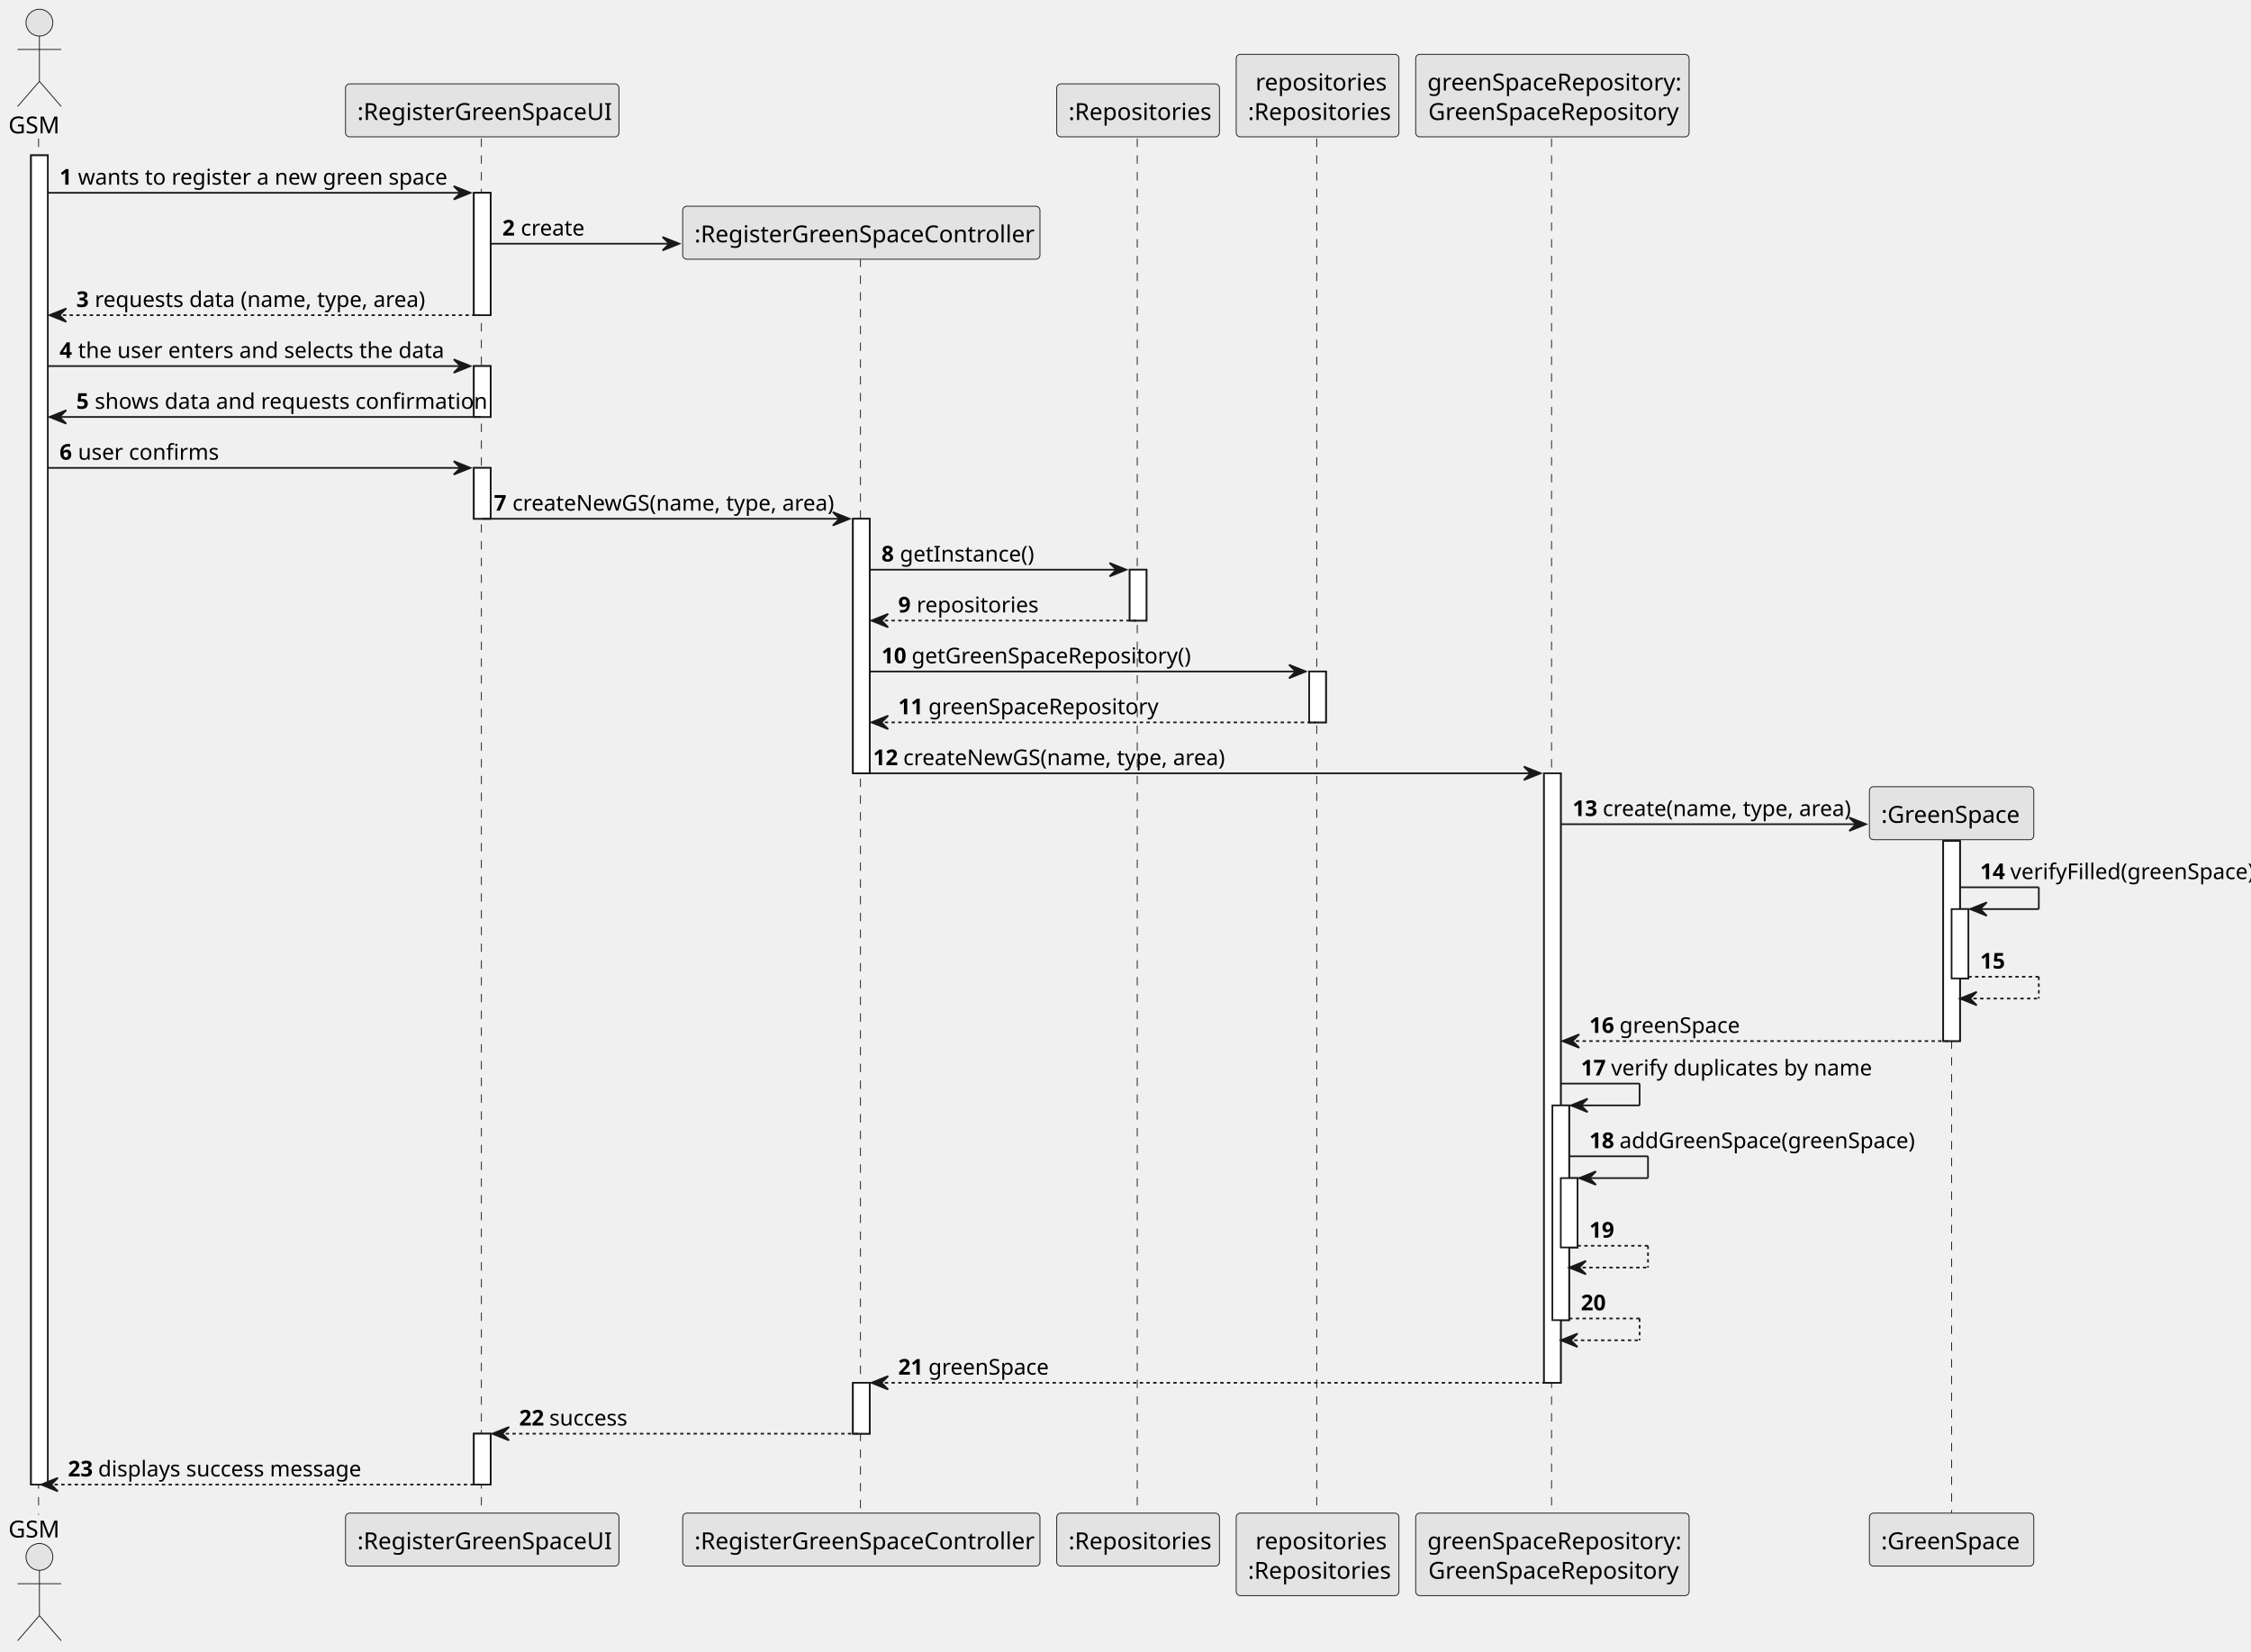
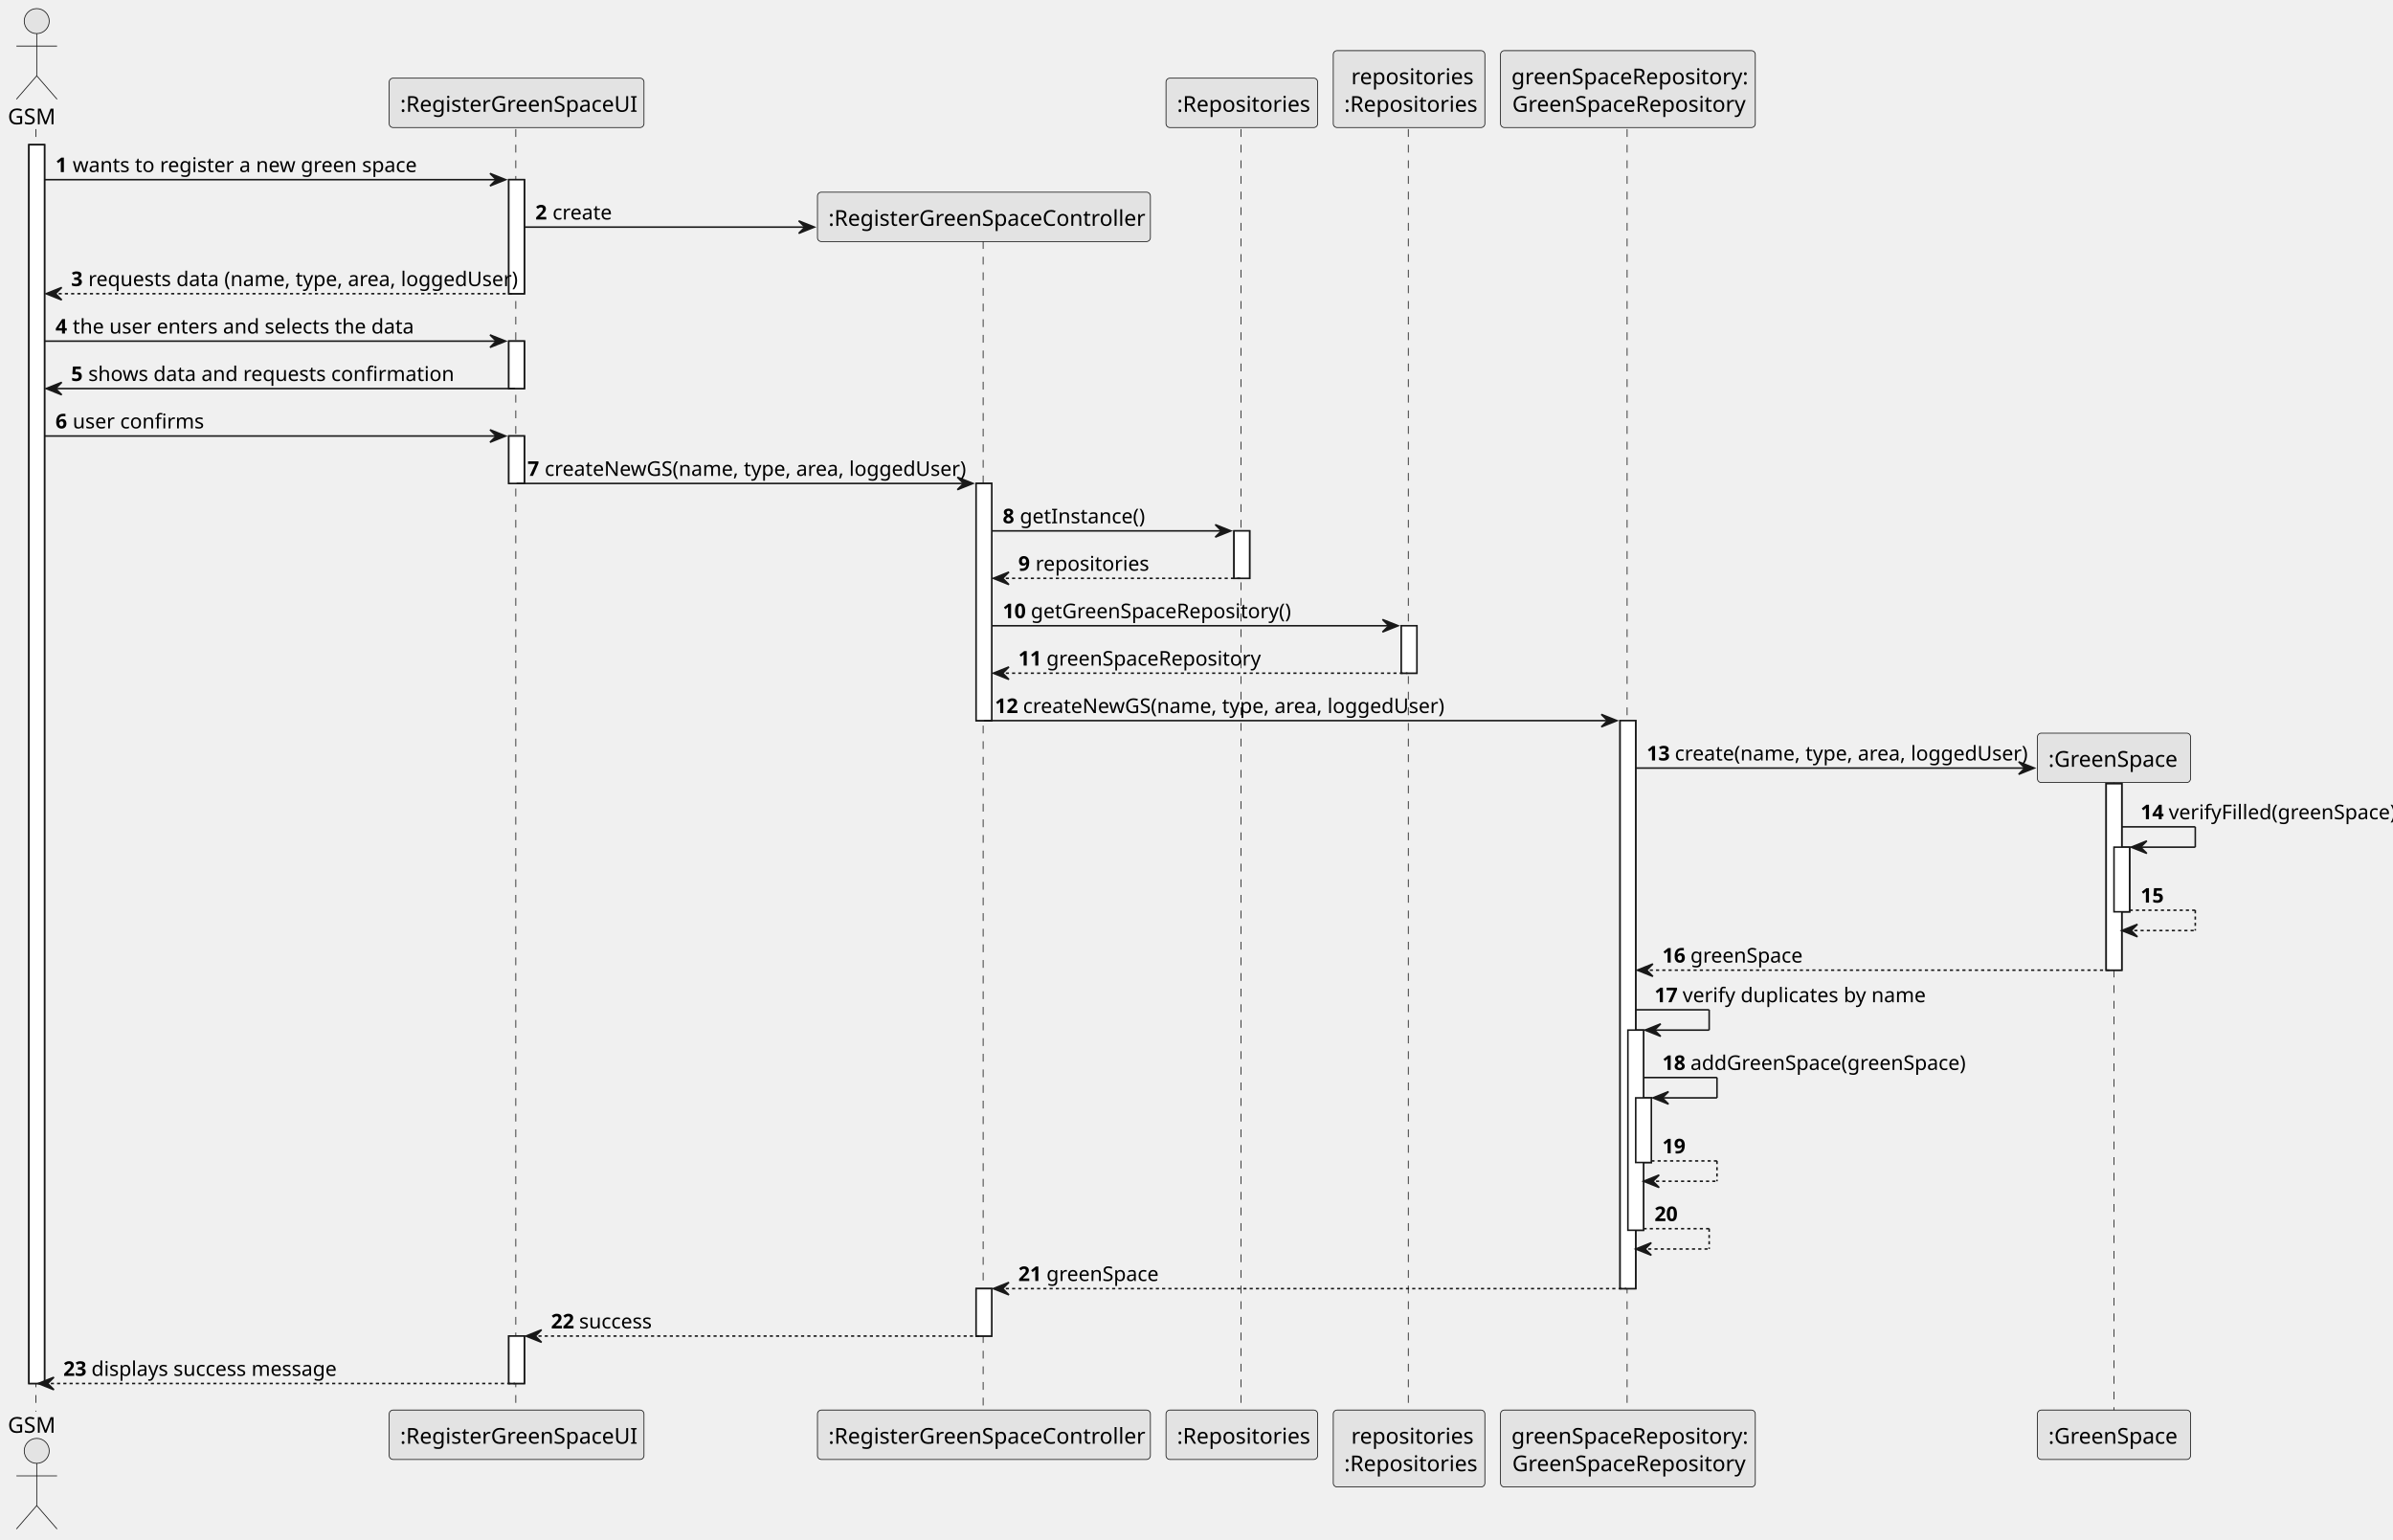
- <svg xmlns="http://www.w3.org/2000/svg" contentStyleType="text/css" height="985px" preserveAspectRatio="none" style="width:1342px;height:985px;background:#FFFFFF;" version="1.1" viewBox="0 0 1342 985" width="1342px" zoomAndPan="magnify">
+ <svg xmlns="http://www.w3.org/2000/svg" contentStyleType="text/css" height="985px" preserveAspectRatio="none" style="width:1531px;height:985px;background:#FFFFFF;" version="1.1" viewBox="0 0 1531 985" width="1531px" zoomAndPan="magnify">
  <defs />
  <g>
    <rect fill="#FFFFFF" height="792.602" style="stroke:#181818;stroke-width:1.0;" width="10" x="18.5" y="92.609" />
-     <rect fill="#FFFFFF" height="72.961" style="stroke:#181818;stroke-width:1.0;" width="10" x="282.5" y="114.961" />
-     <rect fill="#FFFFFF" height="30.352" style="stroke:#181818;stroke-width:1.0;" width="10" x="282.5" y="218.273" />
-     <rect fill="#FFFFFF" height="30.352" style="stroke:#181818;stroke-width:1.0;" width="10" x="282.5" y="278.977" />
-     <rect fill="#FFFFFF" height="30.352" style="stroke:#181818;stroke-width:1.0;" width="10" x="282.5" y="854.859" />
-     <rect fill="#FFFFFF" height="151.758" style="stroke:#181818;stroke-width:1.0;" width="10" x="508.5" y="309.328" />
-     <rect fill="#FFFFFF" height="30.352" style="stroke:#181818;stroke-width:1.0;" width="10" x="508.5" y="824.508" />
-     <rect fill="#FFFFFF" height="30.352" style="stroke:#181818;stroke-width:1.0;" width="10" x="673.5" y="339.68" />
-     <rect fill="#FFFFFF" height="30.352" style="stroke:#181818;stroke-width:1.0;" width="10" x="780.5" y="400.383" />
-     <rect fill="#FFFFFF" height="363.422" style="stroke:#181818;stroke-width:1.0;" width="10" x="920.5" y="461.086" />
-     <rect fill="#FFFFFF" height="128.055" style="stroke:#181818;stroke-width:1.0;" width="10" x="925.5" y="659.102" />
-     <rect fill="#FFFFFF" height="41.352" style="stroke:#181818;stroke-width:1.0;" width="10" x="930.5" y="702.453" />
-     <rect fill="#FFFFFF" height="119.312" style="stroke:#181818;stroke-width:1.0;" width="10" x="1158.5" y="501.438" />
-     <rect fill="#FFFFFF" height="41.352" style="stroke:#181818;stroke-width:1.0;" width="10" x="1163.5" y="542.047" />
+     <rect fill="#FFFFFF" height="72.961" style="stroke:#181818;stroke-width:1.0;" width="10" x="325.5" y="114.961" />
+     <rect fill="#FFFFFF" height="30.352" style="stroke:#181818;stroke-width:1.0;" width="10" x="325.5" y="218.273" />
+     <rect fill="#FFFFFF" height="30.352" style="stroke:#181818;stroke-width:1.0;" width="10" x="325.5" y="278.977" />
+     <rect fill="#FFFFFF" height="30.352" style="stroke:#181818;stroke-width:1.0;" width="10" x="325.5" y="854.859" />
+     <rect fill="#FFFFFF" height="151.758" style="stroke:#181818;stroke-width:1.0;" width="10" x="624.5" y="309.328" />
+     <rect fill="#FFFFFF" height="30.352" style="stroke:#181818;stroke-width:1.0;" width="10" x="624.5" y="824.508" />
+     <rect fill="#FFFFFF" height="30.352" style="stroke:#181818;stroke-width:1.0;" width="10" x="789.5" y="339.68" />
+     <rect fill="#FFFFFF" height="30.352" style="stroke:#181818;stroke-width:1.0;" width="10" x="896.5" y="400.383" />
+     <rect fill="#FFFFFF" height="363.422" style="stroke:#181818;stroke-width:1.0;" width="10" x="1036.5" y="461.086" />
+     <rect fill="#FFFFFF" height="128.055" style="stroke:#181818;stroke-width:1.0;" width="10" x="1041.5" y="659.102" />
+     <rect fill="#FFFFFF" height="41.352" style="stroke:#181818;stroke-width:1.0;" width="10" x="1046.5" y="702.453" />
+     <rect fill="#FFFFFF" height="119.312" style="stroke:#181818;stroke-width:1.0;" width="10" x="1347.5" y="501.438" />
+     <rect fill="#FFFFFF" height="41.352" style="stroke:#181818;stroke-width:1.0;" width="10" x="1352.5" y="542.047" />
    <line style="stroke:#181818;stroke-width:0.5;stroke-dasharray:5.0,5.0;" x1="23" x2="23" y1="82.609" y2="903.211" />
-     <line style="stroke:#181818;stroke-width:0.5;stroke-dasharray:5.0,5.0;" x1="287" x2="287" y1="82.609" y2="903.211" />
-     <line style="stroke:#181818;stroke-width:0.5;stroke-dasharray:5.0,5.0;" x1="513" x2="513" y1="154.266" y2="903.211" />
-     <line style="stroke:#181818;stroke-width:0.5;stroke-dasharray:5.0,5.0;" x1="678" x2="678" y1="82.609" y2="903.211" />
-     <line style="stroke:#181818;stroke-width:0.5;stroke-dasharray:5.0,5.0;" x1="785" x2="785" y1="82.609" y2="903.211" />
-     <line style="stroke:#181818;stroke-width:0.5;stroke-dasharray:5.0,5.0;" x1="925" x2="925" y1="82.609" y2="903.211" />
-     <line style="stroke:#181818;stroke-width:0.5;stroke-dasharray:5.0,5.0;" x1="1163.5" x2="1163.5" y1="500.391" y2="903.211" />
+     <line style="stroke:#181818;stroke-width:0.5;stroke-dasharray:5.0,5.0;" x1="330" x2="330" y1="82.609" y2="903.211" />
+     <line style="stroke:#181818;stroke-width:0.5;stroke-dasharray:5.0,5.0;" x1="629" x2="629" y1="154.266" y2="903.211" />
+     <line style="stroke:#181818;stroke-width:0.5;stroke-dasharray:5.0,5.0;" x1="794" x2="794" y1="82.609" y2="903.211" />
+     <line style="stroke:#181818;stroke-width:0.5;stroke-dasharray:5.0,5.0;" x1="901" x2="901" y1="82.609" y2="903.211" />
+     <line style="stroke:#181818;stroke-width:0.5;stroke-dasharray:5.0,5.0;" x1="1041" x2="1041" y1="82.609" y2="903.211" />
+     <line style="stroke:#181818;stroke-width:0.5;stroke-dasharray:5.0,5.0;" x1="1352.5" x2="1352.5" y1="500.391" y2="903.211" />
    <text fill="#000000" font-family="sans-serif" font-size="14" lengthAdjust="spacing" textLength="31" x="5" y="79.533">GSM</text>
    <ellipse cx="23.5" cy="13.5" fill="#E3E3E3" rx="8" ry="8" style="stroke:#181818;stroke-width:0.5;" />
    <path d="M23.5,21.5 L23.5,48.5 M10.5,29.5 L36.5,29.5 M23.5,48.5 L10.5,63.5 M23.5,48.5 L36.5,63.5 " fill="none" style="stroke:#181818;stroke-width:0.5;" />
    <text fill="#000000" font-family="sans-serif" font-size="14" lengthAdjust="spacing" textLength="31" x="5" y="916.744">GSM</text>
    <ellipse cx="23.5" cy="928.32" fill="#E3E3E3" rx="8" ry="8" style="stroke:#181818;stroke-width:0.5;" />
    <path d="M23.5,936.32 L23.5,963.32 M10.5,944.32 L36.5,944.32 M23.5,963.32 L10.5,978.32 M23.5,963.32 L36.5,978.32 " fill="none" style="stroke:#181818;stroke-width:0.5;" />
-     <rect fill="#E3E3E3" height="31.609" rx="2.5" ry="2.5" style="stroke:#181818;stroke-width:0.5;" width="163" x="206" y="50" />
-     <text fill="#000000" font-family="sans-serif" font-size="14" lengthAdjust="spacing" textLength="149" x="213" y="71.533">:RegisterGreenSpaceUI</text>
-     <rect fill="#E3E3E3" height="31.609" rx="2.5" ry="2.5" style="stroke:#181818;stroke-width:0.5;" width="163" x="206" y="902.211" />
-     <text fill="#000000" font-family="sans-serif" font-size="14" lengthAdjust="spacing" textLength="149" x="213" y="923.744">:RegisterGreenSpaceUI</text>
-     <rect fill="#E3E3E3" height="31.609" rx="2.5" ry="2.5" style="stroke:#181818;stroke-width:0.5;" width="213" x="407" y="902.211" />
-     <text fill="#000000" font-family="sans-serif" font-size="14" lengthAdjust="spacing" textLength="199" x="414" y="923.744">:RegisterGreenSpaceController</text>
-     <rect fill="#E3E3E3" height="31.609" rx="2.5" ry="2.5" style="stroke:#181818;stroke-width:0.5;" width="97" x="630" y="50" />
-     <text fill="#000000" font-family="sans-serif" font-size="14" lengthAdjust="spacing" textLength="83" x="637" y="71.533">:Repositories</text>
-     <rect fill="#E3E3E3" height="31.609" rx="2.5" ry="2.5" style="stroke:#181818;stroke-width:0.5;" width="97" x="630" y="902.211" />
-     <text fill="#000000" font-family="sans-serif" font-size="14" lengthAdjust="spacing" textLength="83" x="637" y="923.744">:Repositories</text>
-     <rect fill="#E3E3E3" height="49.219" rx="2.5" ry="2.5" style="stroke:#181818;stroke-width:0.5;" width="97" x="737" y="32.391" />
-     <text fill="#000000" font-family="sans-serif" font-size="14" lengthAdjust="spacing" textLength="74" x="748.5" y="53.924">repositories</text>
-     <text fill="#000000" font-family="sans-serif" font-size="14" lengthAdjust="spacing" textLength="83" x="744" y="71.533">:Repositories</text>
-     <rect fill="#E3E3E3" height="49.219" rx="2.5" ry="2.5" style="stroke:#181818;stroke-width:0.5;" width="97" x="737" y="902.211" />
-     <text fill="#000000" font-family="sans-serif" font-size="14" lengthAdjust="spacing" textLength="74" x="748.5" y="923.744">repositories</text>
-     <text fill="#000000" font-family="sans-serif" font-size="14" lengthAdjust="spacing" textLength="83" x="744" y="941.354">:Repositories</text>
-     <rect fill="#E3E3E3" height="49.219" rx="2.5" ry="2.5" style="stroke:#181818;stroke-width:0.5;" width="163" x="844" y="32.391" />
-     <text fill="#000000" font-family="sans-serif" font-size="14" lengthAdjust="spacing" textLength="149" x="851" y="53.924">greenSpaceRepository:</text>
-     <text fill="#000000" font-family="sans-serif" font-size="14" lengthAdjust="spacing" textLength="148" x="851.5" y="71.533">GreenSpaceRepository</text>
-     <rect fill="#E3E3E3" height="49.219" rx="2.5" ry="2.5" style="stroke:#181818;stroke-width:0.5;" width="163" x="844" y="902.211" />
-     <text fill="#000000" font-family="sans-serif" font-size="14" lengthAdjust="spacing" textLength="149" x="851" y="923.744">greenSpaceRepository:</text>
-     <text fill="#000000" font-family="sans-serif" font-size="14" lengthAdjust="spacing" textLength="148" x="851.5" y="941.354">GreenSpaceRepository</text>
-     <rect fill="#E3E3E3" height="31.609" rx="2.5" ry="2.5" style="stroke:#181818;stroke-width:0.5;" width="98" x="1114.5" y="902.211" />
-     <text fill="#000000" font-family="sans-serif" font-size="14" lengthAdjust="spacing" textLength="84" x="1121.5" y="923.744">:GreenSpace</text>
+     <rect fill="#E3E3E3" height="31.609" rx="2.5" ry="2.5" style="stroke:#181818;stroke-width:0.5;" width="163" x="249" y="50" />
+     <text fill="#000000" font-family="sans-serif" font-size="14" lengthAdjust="spacing" textLength="149" x="256" y="71.533">:RegisterGreenSpaceUI</text>
+     <rect fill="#E3E3E3" height="31.609" rx="2.5" ry="2.5" style="stroke:#181818;stroke-width:0.5;" width="163" x="249" y="902.211" />
+     <text fill="#000000" font-family="sans-serif" font-size="14" lengthAdjust="spacing" textLength="149" x="256" y="923.744">:RegisterGreenSpaceUI</text>
+     <rect fill="#E3E3E3" height="31.609" rx="2.5" ry="2.5" style="stroke:#181818;stroke-width:0.5;" width="213" x="523" y="902.211" />
+     <text fill="#000000" font-family="sans-serif" font-size="14" lengthAdjust="spacing" textLength="199" x="530" y="923.744">:RegisterGreenSpaceController</text>
+     <rect fill="#E3E3E3" height="31.609" rx="2.5" ry="2.5" style="stroke:#181818;stroke-width:0.5;" width="97" x="746" y="50" />
+     <text fill="#000000" font-family="sans-serif" font-size="14" lengthAdjust="spacing" textLength="83" x="753" y="71.533">:Repositories</text>
+     <rect fill="#E3E3E3" height="31.609" rx="2.5" ry="2.5" style="stroke:#181818;stroke-width:0.5;" width="97" x="746" y="902.211" />
+     <text fill="#000000" font-family="sans-serif" font-size="14" lengthAdjust="spacing" textLength="83" x="753" y="923.744">:Repositories</text>
+     <rect fill="#E3E3E3" height="49.219" rx="2.5" ry="2.5" style="stroke:#181818;stroke-width:0.5;" width="97" x="853" y="32.391" />
+     <text fill="#000000" font-family="sans-serif" font-size="14" lengthAdjust="spacing" textLength="74" x="864.5" y="53.924">repositories</text>
+     <text fill="#000000" font-family="sans-serif" font-size="14" lengthAdjust="spacing" textLength="83" x="860" y="71.533">:Repositories</text>
+     <rect fill="#E3E3E3" height="49.219" rx="2.5" ry="2.5" style="stroke:#181818;stroke-width:0.5;" width="97" x="853" y="902.211" />
+     <text fill="#000000" font-family="sans-serif" font-size="14" lengthAdjust="spacing" textLength="74" x="864.5" y="923.744">repositories</text>
+     <text fill="#000000" font-family="sans-serif" font-size="14" lengthAdjust="spacing" textLength="83" x="860" y="941.354">:Repositories</text>
+     <rect fill="#E3E3E3" height="49.219" rx="2.5" ry="2.5" style="stroke:#181818;stroke-width:0.5;" width="163" x="960" y="32.391" />
+     <text fill="#000000" font-family="sans-serif" font-size="14" lengthAdjust="spacing" textLength="149" x="967" y="53.924">greenSpaceRepository:</text>
+     <text fill="#000000" font-family="sans-serif" font-size="14" lengthAdjust="spacing" textLength="148" x="967.5" y="71.533">GreenSpaceRepository</text>
+     <rect fill="#E3E3E3" height="49.219" rx="2.5" ry="2.5" style="stroke:#181818;stroke-width:0.5;" width="163" x="960" y="902.211" />
+     <text fill="#000000" font-family="sans-serif" font-size="14" lengthAdjust="spacing" textLength="149" x="967" y="923.744">greenSpaceRepository:</text>
+     <text fill="#000000" font-family="sans-serif" font-size="14" lengthAdjust="spacing" textLength="148" x="967.5" y="941.354">GreenSpaceRepository</text>
+     <rect fill="#E3E3E3" height="31.609" rx="2.5" ry="2.5" style="stroke:#181818;stroke-width:0.5;" width="98" x="1303.5" y="902.211" />
+     <text fill="#000000" font-family="sans-serif" font-size="14" lengthAdjust="spacing" textLength="84" x="1310.5" y="923.744">:GreenSpace</text>
    <rect fill="#FFFFFF" height="792.602" style="stroke:#181818;stroke-width:1.0;" width="10" x="18.5" y="92.609" />
-     <rect fill="#FFFFFF" height="72.961" style="stroke:#181818;stroke-width:1.0;" width="10" x="282.5" y="114.961" />
-     <rect fill="#FFFFFF" height="30.352" style="stroke:#181818;stroke-width:1.0;" width="10" x="282.5" y="218.273" />
-     <rect fill="#FFFFFF" height="30.352" style="stroke:#181818;stroke-width:1.0;" width="10" x="282.5" y="278.977" />
-     <rect fill="#FFFFFF" height="30.352" style="stroke:#181818;stroke-width:1.0;" width="10" x="282.5" y="854.859" />
-     <rect fill="#FFFFFF" height="151.758" style="stroke:#181818;stroke-width:1.0;" width="10" x="508.5" y="309.328" />
-     <rect fill="#FFFFFF" height="30.352" style="stroke:#181818;stroke-width:1.0;" width="10" x="508.5" y="824.508" />
-     <rect fill="#FFFFFF" height="30.352" style="stroke:#181818;stroke-width:1.0;" width="10" x="673.5" y="339.68" />
-     <rect fill="#FFFFFF" height="30.352" style="stroke:#181818;stroke-width:1.0;" width="10" x="780.5" y="400.383" />
-     <rect fill="#FFFFFF" height="363.422" style="stroke:#181818;stroke-width:1.0;" width="10" x="920.5" y="461.086" />
-     <rect fill="#FFFFFF" height="128.055" style="stroke:#181818;stroke-width:1.0;" width="10" x="925.5" y="659.102" />
-     <rect fill="#FFFFFF" height="41.352" style="stroke:#181818;stroke-width:1.0;" width="10" x="930.5" y="702.453" />
-     <rect fill="#FFFFFF" height="119.312" style="stroke:#181818;stroke-width:1.0;" width="10" x="1158.5" y="501.438" />
-     <rect fill="#FFFFFF" height="41.352" style="stroke:#181818;stroke-width:1.0;" width="10" x="1163.5" y="542.047" />
-     <polygon fill="#181818" points="270.5,110.961,280.5,114.961,270.5,118.961,274.5,114.961" style="stroke:#181818;stroke-width:1.0;" />
-     <line style="stroke:#181818;stroke-width:1.0;" x1="28.5" x2="276.5" y1="114.961" y2="114.961" />
+     <rect fill="#FFFFFF" height="72.961" style="stroke:#181818;stroke-width:1.0;" width="10" x="325.5" y="114.961" />
+     <rect fill="#FFFFFF" height="30.352" style="stroke:#181818;stroke-width:1.0;" width="10" x="325.5" y="218.273" />
+     <rect fill="#FFFFFF" height="30.352" style="stroke:#181818;stroke-width:1.0;" width="10" x="325.5" y="278.977" />
+     <rect fill="#FFFFFF" height="30.352" style="stroke:#181818;stroke-width:1.0;" width="10" x="325.5" y="854.859" />
+     <rect fill="#FFFFFF" height="151.758" style="stroke:#181818;stroke-width:1.0;" width="10" x="624.5" y="309.328" />
+     <rect fill="#FFFFFF" height="30.352" style="stroke:#181818;stroke-width:1.0;" width="10" x="624.5" y="824.508" />
+     <rect fill="#FFFFFF" height="30.352" style="stroke:#181818;stroke-width:1.0;" width="10" x="789.5" y="339.68" />
+     <rect fill="#FFFFFF" height="30.352" style="stroke:#181818;stroke-width:1.0;" width="10" x="896.5" y="400.383" />
+     <rect fill="#FFFFFF" height="363.422" style="stroke:#181818;stroke-width:1.0;" width="10" x="1036.5" y="461.086" />
+     <rect fill="#FFFFFF" height="128.055" style="stroke:#181818;stroke-width:1.0;" width="10" x="1041.5" y="659.102" />
+     <rect fill="#FFFFFF" height="41.352" style="stroke:#181818;stroke-width:1.0;" width="10" x="1046.5" y="702.453" />
+     <rect fill="#FFFFFF" height="119.312" style="stroke:#181818;stroke-width:1.0;" width="10" x="1347.5" y="501.438" />
+     <rect fill="#FFFFFF" height="41.352" style="stroke:#181818;stroke-width:1.0;" width="10" x="1352.5" y="542.047" />
+     <polygon fill="#181818" points="313.5,110.961,323.5,114.961,313.5,118.961,317.5,114.961" style="stroke:#181818;stroke-width:1.0;" />
+     <line style="stroke:#181818;stroke-width:1.0;" x1="28.5" x2="319.5" y1="114.961" y2="114.961" />
    <text fill="#000000" font-family="sans-serif" font-size="13" font-weight="bold" lengthAdjust="spacing" textLength="7" x="35.5" y="110.105">1</text>
    <text fill="#000000" font-family="sans-serif" font-size="13" lengthAdjust="spacing" textLength="209" x="46.5" y="110.105">wants to register a new green space</text>
-     <polygon fill="#181818" points="395,141.312,405,145.312,395,149.312,399,145.312" style="stroke:#181818;stroke-width:1.0;" />
-     <line style="stroke:#181818;stroke-width:1.0;" x1="292.5" x2="401" y1="145.312" y2="145.312" />
-     <text fill="#000000" font-family="sans-serif" font-size="13" font-weight="bold" lengthAdjust="spacing" textLength="7" x="299.5" y="140.456">2</text>
-     <text fill="#000000" font-family="sans-serif" font-size="13" lengthAdjust="spacing" textLength="36" x="310.5" y="140.456">create</text>
-     <rect fill="#E3E3E3" height="31.609" rx="2.5" ry="2.5" style="stroke:#181818;stroke-width:0.5;" width="213" x="407" y="122.961" />
-     <text fill="#000000" font-family="sans-serif" font-size="14" lengthAdjust="spacing" textLength="199" x="414" y="144.494">:RegisterGreenSpaceController</text>
+     <polygon fill="#181818" points="511,141.312,521,145.312,511,149.312,515,145.312" style="stroke:#181818;stroke-width:1.0;" />
+     <line style="stroke:#181818;stroke-width:1.0;" x1="335.5" x2="517" y1="145.312" y2="145.312" />
+     <text fill="#000000" font-family="sans-serif" font-size="13" font-weight="bold" lengthAdjust="spacing" textLength="7" x="342.5" y="140.456">2</text>
+     <text fill="#000000" font-family="sans-serif" font-size="13" lengthAdjust="spacing" textLength="36" x="353.5" y="140.456">create</text>
+     <rect fill="#E3E3E3" height="31.609" rx="2.5" ry="2.5" style="stroke:#181818;stroke-width:0.5;" width="213" x="523" y="122.961" />
+     <text fill="#000000" font-family="sans-serif" font-size="14" lengthAdjust="spacing" textLength="199" x="530" y="144.494">:RegisterGreenSpaceController</text>
    <polygon fill="#181818" points="39.5,183.922,29.5,187.922,39.5,191.922,35.5,187.922" style="stroke:#181818;stroke-width:1.0;" />
-     <line style="stroke:#181818;stroke-width:1.0;stroke-dasharray:2.0,2.0;" x1="33.5" x2="286.5" y1="187.922" y2="187.922" />
+     <line style="stroke:#181818;stroke-width:1.0;stroke-dasharray:2.0,2.0;" x1="33.5" x2="329.5" y1="187.922" y2="187.922" />
    <text fill="#000000" font-family="sans-serif" font-size="13" font-weight="bold" lengthAdjust="spacing" textLength="7" x="45.5" y="183.065">3</text>
-     <text fill="#000000" font-family="sans-serif" font-size="13" lengthAdjust="spacing" textLength="189" x="56.5" y="183.065">requests data (name, type, area)</text>
-     <polygon fill="#181818" points="270.5,214.273,280.5,218.273,270.5,222.273,274.5,218.273" style="stroke:#181818;stroke-width:1.0;" />
-     <line style="stroke:#181818;stroke-width:1.0;" x1="28.5" x2="276.5" y1="218.273" y2="218.273" />
+     <text fill="#000000" font-family="sans-serif" font-size="13" lengthAdjust="spacing" textLength="262" x="56.5" y="183.065">requests data (name, type, area, loggedUser)</text>
+     <polygon fill="#181818" points="313.5,214.273,323.5,218.273,313.5,222.273,317.5,218.273" style="stroke:#181818;stroke-width:1.0;" />
+     <line style="stroke:#181818;stroke-width:1.0;" x1="28.5" x2="319.5" y1="218.273" y2="218.273" />
    <text fill="#000000" font-family="sans-serif" font-size="13" font-weight="bold" lengthAdjust="spacing" textLength="7" x="35.5" y="213.417">4</text>
    <text fill="#000000" font-family="sans-serif" font-size="13" lengthAdjust="spacing" textLength="209" x="46.5" y="213.417">the user enters and selects the data</text>
    <polygon fill="#181818" points="39.5,244.625,29.5,248.625,39.5,252.625,35.5,248.625" style="stroke:#181818;stroke-width:1.0;" />
-     <line style="stroke:#181818;stroke-width:1.0;" x1="33.5" x2="286.5" y1="248.625" y2="248.625" />
+     <line style="stroke:#181818;stroke-width:1.0;" x1="33.5" x2="329.5" y1="248.625" y2="248.625" />
    <text fill="#000000" font-family="sans-serif" font-size="13" font-weight="bold" lengthAdjust="spacing" textLength="7" x="45.5" y="243.769">5</text>
    <text fill="#000000" font-family="sans-serif" font-size="13" lengthAdjust="spacing" textLength="219" x="56.5" y="243.769">shows data and requests confirmation</text>
-     <polygon fill="#181818" points="270.5,274.977,280.5,278.977,270.5,282.977,274.5,278.977" style="stroke:#181818;stroke-width:1.0;" />
-     <line style="stroke:#181818;stroke-width:1.0;" x1="28.5" x2="276.5" y1="278.977" y2="278.977" />
+     <polygon fill="#181818" points="313.5,274.977,323.5,278.977,313.5,282.977,317.5,278.977" style="stroke:#181818;stroke-width:1.0;" />
+     <line style="stroke:#181818;stroke-width:1.0;" x1="28.5" x2="319.5" y1="278.977" y2="278.977" />
    <text fill="#000000" font-family="sans-serif" font-size="13" font-weight="bold" lengthAdjust="spacing" textLength="7" x="35.5" y="274.12">6</text>
    <text fill="#000000" font-family="sans-serif" font-size="13" lengthAdjust="spacing" textLength="78" x="46.5" y="274.12">user confirms</text>
-     <polygon fill="#181818" points="496.5,305.328,506.5,309.328,496.5,313.328,500.5,309.328" style="stroke:#181818;stroke-width:1.0;" />
-     <line style="stroke:#181818;stroke-width:1.0;" x1="287.5" x2="502.5" y1="309.328" y2="309.328" />
-     <text fill="#000000" font-family="sans-serif" font-size="13" font-weight="bold" lengthAdjust="spacing" textLength="7" x="294.5" y="304.472">7</text>
-     <text fill="#000000" font-family="sans-serif" font-size="13" lengthAdjust="spacing" textLength="186" x="305.5" y="304.472">createNewGS(name, type, area)</text>
-     <polygon fill="#181818" points="661.5,335.68,671.5,339.68,661.5,343.68,665.5,339.68" style="stroke:#181818;stroke-width:1.0;" />
-     <line style="stroke:#181818;stroke-width:1.0;" x1="518.5" x2="667.5" y1="339.68" y2="339.68" />
-     <text fill="#000000" font-family="sans-serif" font-size="13" font-weight="bold" lengthAdjust="spacing" textLength="7" x="525.5" y="334.823">8</text>
-     <text fill="#000000" font-family="sans-serif" font-size="13" lengthAdjust="spacing" textLength="75" x="536.5" y="334.823">getInstance()</text>
-     <polygon fill="#181818" points="529.5,366.031,519.5,370.031,529.5,374.031,525.5,370.031" style="stroke:#181818;stroke-width:1.0;" />
-     <line style="stroke:#181818;stroke-width:1.0;stroke-dasharray:2.0,2.0;" x1="523.5" x2="677.5" y1="370.031" y2="370.031" />
-     <text fill="#000000" font-family="sans-serif" font-size="13" font-weight="bold" lengthAdjust="spacing" textLength="7" x="535.5" y="365.175">9</text>
-     <text fill="#000000" font-family="sans-serif" font-size="13" lengthAdjust="spacing" textLength="67" x="546.5" y="365.175">repositories</text>
-     <polygon fill="#181818" points="768.5,396.383,778.5,400.383,768.5,404.383,772.5,400.383" style="stroke:#181818;stroke-width:1.0;" />
-     <line style="stroke:#181818;stroke-width:1.0;" x1="518.5" x2="774.5" y1="400.383" y2="400.383" />
-     <text fill="#000000" font-family="sans-serif" font-size="13" font-weight="bold" lengthAdjust="spacing" textLength="14" x="525.5" y="395.526">10</text>
-     <text fill="#000000" font-family="sans-serif" font-size="13" lengthAdjust="spacing" textLength="160" x="543.5" y="395.526">getGreenSpaceRepository()</text>
-     <polygon fill="#181818" points="529.5,426.734,519.5,430.734,529.5,434.734,525.5,430.734" style="stroke:#181818;stroke-width:1.0;" />
-     <line style="stroke:#181818;stroke-width:1.0;stroke-dasharray:2.0,2.0;" x1="523.5" x2="784.5" y1="430.734" y2="430.734" />
-     <text fill="#000000" font-family="sans-serif" font-size="13" font-weight="bold" lengthAdjust="spacing" textLength="14" x="535.5" y="425.878">11</text>
-     <text fill="#000000" font-family="sans-serif" font-size="13" lengthAdjust="spacing" textLength="131" x="553.5" y="425.878">greenSpaceRepository</text>
-     <polygon fill="#181818" points="908.5,457.086,918.5,461.086,908.5,465.086,912.5,461.086" style="stroke:#181818;stroke-width:1.0;" />
-     <line style="stroke:#181818;stroke-width:1.0;" x1="513.5" x2="914.5" y1="461.086" y2="461.086" />
-     <text fill="#000000" font-family="sans-serif" font-size="13" font-weight="bold" lengthAdjust="spacing" textLength="14" x="520.5" y="456.229">12</text>
-     <text fill="#000000" font-family="sans-serif" font-size="13" lengthAdjust="spacing" textLength="186" x="538.5" y="456.229">createNewGS(name, type, area)</text>
-     <polygon fill="#181818" points="1102.5,487.438,1112.5,491.438,1102.5,495.438,1106.5,491.438" style="stroke:#181818;stroke-width:1.0;" />
-     <line style="stroke:#181818;stroke-width:1.0;" x1="930.5" x2="1108.5" y1="491.438" y2="491.438" />
-     <text fill="#000000" font-family="sans-serif" font-size="13" font-weight="bold" lengthAdjust="spacing" textLength="14" x="937.5" y="486.581">13</text>
-     <text fill="#000000" font-family="sans-serif" font-size="13" lengthAdjust="spacing" textLength="142" x="955.5" y="486.581">create(name, type, area)</text>
-     <rect fill="#E3E3E3" height="31.609" rx="2.5" ry="2.5" style="stroke:#181818;stroke-width:0.5;" width="98" x="1114.5" y="469.086" />
-     <text fill="#000000" font-family="sans-serif" font-size="14" lengthAdjust="spacing" textLength="84" x="1121.5" y="490.619">:GreenSpace</text>
-     <line style="stroke:#181818;stroke-width:1.0;" x1="1168.5" x2="1215.5" y1="529.047" y2="529.047" />
-     <line style="stroke:#181818;stroke-width:1.0;" x1="1215.5" x2="1215.5" y1="529.047" y2="542.047" />
-     <line style="stroke:#181818;stroke-width:1.0;" x1="1174.5" x2="1215.5" y1="542.047" y2="542.047" />
-     <polygon fill="#181818" points="1184.5,538.047,1174.5,542.047,1184.5,546.047,1180.5,542.047" style="stroke:#181818;stroke-width:1.0;" />
-     <text fill="#000000" font-family="sans-serif" font-size="13" font-weight="bold" lengthAdjust="spacing" textLength="14" x="1180.5" y="524.19">14</text>
-     <text fill="#000000" font-family="sans-serif" font-size="13" lengthAdjust="spacing" textLength="137" x="1198.5" y="524.19">verifyFilled(greenSpace)</text>
-     <line style="stroke:#181818;stroke-width:1.0;stroke-dasharray:2.0,2.0;" x1="1173.5" x2="1215.5" y1="582.398" y2="582.398" />
-     <line style="stroke:#181818;stroke-width:1.0;stroke-dasharray:2.0,2.0;" x1="1215.5" x2="1215.5" y1="582.398" y2="595.398" />
-     <line style="stroke:#181818;stroke-width:1.0;stroke-dasharray:2.0,2.0;" x1="1168.5" x2="1215.5" y1="595.398" y2="595.398" />
-     <polygon fill="#181818" points="1178.5,591.398,1168.5,595.398,1178.5,599.398,1174.5,595.398" style="stroke:#181818;stroke-width:1.0;" />
-     <text fill="#000000" font-family="sans-serif" font-size="13" font-weight="bold" lengthAdjust="spacing" textLength="14" x="1180.5" y="577.542">15</text>
-     <text fill="#000000" font-family="sans-serif" font-size="13" lengthAdjust="spacing" textLength="4" x="1198.5" y="577.542"> </text>
-     <polygon fill="#181818" points="941.5,616.75,931.5,620.75,941.5,624.75,937.5,620.75" style="stroke:#181818;stroke-width:1.0;" />
-     <line style="stroke:#181818;stroke-width:1.0;stroke-dasharray:2.0,2.0;" x1="935.5" x2="1162.5" y1="620.75" y2="620.75" />
-     <text fill="#000000" font-family="sans-serif" font-size="13" font-weight="bold" lengthAdjust="spacing" textLength="14" x="947.5" y="615.894">16</text>
-     <text fill="#000000" font-family="sans-serif" font-size="13" lengthAdjust="spacing" textLength="69" x="965.5" y="615.894">greenSpace</text>
-     <line style="stroke:#181818;stroke-width:1.0;" x1="930.5" x2="977.5" y1="646.102" y2="646.102" />
-     <line style="stroke:#181818;stroke-width:1.0;" x1="977.5" x2="977.5" y1="646.102" y2="659.102" />
-     <line style="stroke:#181818;stroke-width:1.0;" x1="936.5" x2="977.5" y1="659.102" y2="659.102" />
-     <polygon fill="#181818" points="946.5,655.102,936.5,659.102,946.5,663.102,942.5,659.102" style="stroke:#181818;stroke-width:1.0;" />
-     <text fill="#000000" font-family="sans-serif" font-size="13" font-weight="bold" lengthAdjust="spacing" textLength="14" x="942.5" y="641.245">17</text>
-     <text fill="#000000" font-family="sans-serif" font-size="13" lengthAdjust="spacing" textLength="146" x="960.5" y="641.245">verify duplicates by name</text>
-     <line style="stroke:#181818;stroke-width:1.0;" x1="935.5" x2="982.5" y1="689.453" y2="689.453" />
-     <line style="stroke:#181818;stroke-width:1.0;" x1="982.5" x2="982.5" y1="689.453" y2="702.453" />
-     <line style="stroke:#181818;stroke-width:1.0;" x1="941.5" x2="982.5" y1="702.453" y2="702.453" />
-     <polygon fill="#181818" points="951.5,698.453,941.5,702.453,951.5,706.453,947.5,702.453" style="stroke:#181818;stroke-width:1.0;" />
-     <text fill="#000000" font-family="sans-serif" font-size="13" font-weight="bold" lengthAdjust="spacing" textLength="14" x="947.5" y="684.597">18</text>
-     <text fill="#000000" font-family="sans-serif" font-size="13" lengthAdjust="spacing" textLength="170" x="965.5" y="684.597">addGreenSpace(greenSpace)</text>
-     <line style="stroke:#181818;stroke-width:1.0;stroke-dasharray:2.0,2.0;" x1="940.5" x2="982.5" y1="742.805" y2="742.805" />
-     <line style="stroke:#181818;stroke-width:1.0;stroke-dasharray:2.0,2.0;" x1="982.5" x2="982.5" y1="742.805" y2="755.805" />
-     <line style="stroke:#181818;stroke-width:1.0;stroke-dasharray:2.0,2.0;" x1="935.5" x2="982.5" y1="755.805" y2="755.805" />
-     <polygon fill="#181818" points="945.5,751.805,935.5,755.805,945.5,759.805,941.5,755.805" style="stroke:#181818;stroke-width:1.0;" />
-     <text fill="#000000" font-family="sans-serif" font-size="13" font-weight="bold" lengthAdjust="spacing" textLength="14" x="947.5" y="737.948">19</text>
-     <text fill="#000000" font-family="sans-serif" font-size="13" lengthAdjust="spacing" textLength="4" x="965.5" y="737.948"> </text>
-     <line style="stroke:#181818;stroke-width:1.0;stroke-dasharray:2.0,2.0;" x1="935.5" x2="977.5" y1="786.156" y2="786.156" />
-     <line style="stroke:#181818;stroke-width:1.0;stroke-dasharray:2.0,2.0;" x1="977.5" x2="977.5" y1="786.156" y2="799.156" />
-     <line style="stroke:#181818;stroke-width:1.0;stroke-dasharray:2.0,2.0;" x1="930.5" x2="977.5" y1="799.156" y2="799.156" />
-     <polygon fill="#181818" points="940.5,795.156,930.5,799.156,940.5,803.156,936.5,799.156" style="stroke:#181818;stroke-width:1.0;" />
-     <text fill="#000000" font-family="sans-serif" font-size="13" font-weight="bold" lengthAdjust="spacing" textLength="14" x="942.5" y="781.3">20</text>
-     <text fill="#000000" font-family="sans-serif" font-size="13" lengthAdjust="spacing" textLength="4" x="960.5" y="781.3"> </text>
-     <polygon fill="#181818" points="529.5,820.508,519.5,824.508,529.5,828.508,525.5,824.508" style="stroke:#181818;stroke-width:1.0;" />
-     <line style="stroke:#181818;stroke-width:1.0;stroke-dasharray:2.0,2.0;" x1="523.5" x2="924.5" y1="824.508" y2="824.508" />
-     <text fill="#000000" font-family="sans-serif" font-size="13" font-weight="bold" lengthAdjust="spacing" textLength="14" x="535.5" y="819.651">21</text>
-     <text fill="#000000" font-family="sans-serif" font-size="13" lengthAdjust="spacing" textLength="69" x="553.5" y="819.651">greenSpace</text>
-     <polygon fill="#181818" points="303.5,850.859,293.5,854.859,303.5,858.859,299.5,854.859" style="stroke:#181818;stroke-width:1.0;" />
-     <line style="stroke:#181818;stroke-width:1.0;stroke-dasharray:2.0,2.0;" x1="297.5" x2="512.5" y1="854.859" y2="854.859" />
-     <text fill="#000000" font-family="sans-serif" font-size="13" font-weight="bold" lengthAdjust="spacing" textLength="14" x="309.5" y="850.003">22</text>
-     <text fill="#000000" font-family="sans-serif" font-size="13" lengthAdjust="spacing" textLength="49" x="327.5" y="850.003">success</text>
+     <polygon fill="#181818" points="612.5,305.328,622.5,309.328,612.5,313.328,616.5,309.328" style="stroke:#181818;stroke-width:1.0;" />
+     <line style="stroke:#181818;stroke-width:1.0;" x1="330.5" x2="618.5" y1="309.328" y2="309.328" />
+     <text fill="#000000" font-family="sans-serif" font-size="13" font-weight="bold" lengthAdjust="spacing" textLength="7" x="337.5" y="304.472">7</text>
+     <text fill="#000000" font-family="sans-serif" font-size="13" lengthAdjust="spacing" textLength="259" x="348.5" y="304.472">createNewGS(name, type, area, loggedUser)</text>
+     <polygon fill="#181818" points="777.5,335.68,787.5,339.68,777.5,343.68,781.5,339.68" style="stroke:#181818;stroke-width:1.0;" />
+     <line style="stroke:#181818;stroke-width:1.0;" x1="634.5" x2="783.5" y1="339.68" y2="339.68" />
+     <text fill="#000000" font-family="sans-serif" font-size="13" font-weight="bold" lengthAdjust="spacing" textLength="7" x="641.5" y="334.823">8</text>
+     <text fill="#000000" font-family="sans-serif" font-size="13" lengthAdjust="spacing" textLength="75" x="652.5" y="334.823">getInstance()</text>
+     <polygon fill="#181818" points="645.5,366.031,635.5,370.031,645.5,374.031,641.5,370.031" style="stroke:#181818;stroke-width:1.0;" />
+     <line style="stroke:#181818;stroke-width:1.0;stroke-dasharray:2.0,2.0;" x1="639.5" x2="793.5" y1="370.031" y2="370.031" />
+     <text fill="#000000" font-family="sans-serif" font-size="13" font-weight="bold" lengthAdjust="spacing" textLength="7" x="651.5" y="365.175">9</text>
+     <text fill="#000000" font-family="sans-serif" font-size="13" lengthAdjust="spacing" textLength="67" x="662.5" y="365.175">repositories</text>
+     <polygon fill="#181818" points="884.5,396.383,894.5,400.383,884.5,404.383,888.5,400.383" style="stroke:#181818;stroke-width:1.0;" />
+     <line style="stroke:#181818;stroke-width:1.0;" x1="634.5" x2="890.5" y1="400.383" y2="400.383" />
+     <text fill="#000000" font-family="sans-serif" font-size="13" font-weight="bold" lengthAdjust="spacing" textLength="14" x="641.5" y="395.526">10</text>
+     <text fill="#000000" font-family="sans-serif" font-size="13" lengthAdjust="spacing" textLength="160" x="659.5" y="395.526">getGreenSpaceRepository()</text>
+     <polygon fill="#181818" points="645.5,426.734,635.5,430.734,645.5,434.734,641.5,430.734" style="stroke:#181818;stroke-width:1.0;" />
+     <line style="stroke:#181818;stroke-width:1.0;stroke-dasharray:2.0,2.0;" x1="639.5" x2="900.5" y1="430.734" y2="430.734" />
+     <text fill="#000000" font-family="sans-serif" font-size="13" font-weight="bold" lengthAdjust="spacing" textLength="14" x="651.5" y="425.878">11</text>
+     <text fill="#000000" font-family="sans-serif" font-size="13" lengthAdjust="spacing" textLength="131" x="669.5" y="425.878">greenSpaceRepository</text>
+     <polygon fill="#181818" points="1024.5,457.086,1034.5,461.086,1024.5,465.086,1028.5,461.086" style="stroke:#181818;stroke-width:1.0;" />
+     <line style="stroke:#181818;stroke-width:1.0;" x1="629.5" x2="1030.5" y1="461.086" y2="461.086" />
+     <text fill="#000000" font-family="sans-serif" font-size="13" font-weight="bold" lengthAdjust="spacing" textLength="14" x="636.5" y="456.229">12</text>
+     <text fill="#000000" font-family="sans-serif" font-size="13" lengthAdjust="spacing" textLength="259" x="654.5" y="456.229">createNewGS(name, type, area, loggedUser)</text>
+     <polygon fill="#181818" points="1291.5,487.438,1301.5,491.438,1291.5,495.438,1295.5,491.438" style="stroke:#181818;stroke-width:1.0;" />
+     <line style="stroke:#181818;stroke-width:1.0;" x1="1046.5" x2="1297.5" y1="491.438" y2="491.438" />
+     <text fill="#000000" font-family="sans-serif" font-size="13" font-weight="bold" lengthAdjust="spacing" textLength="14" x="1053.5" y="486.581">13</text>
+     <text fill="#000000" font-family="sans-serif" font-size="13" lengthAdjust="spacing" textLength="215" x="1071.5" y="486.581">create(name, type, area, loggedUser)</text>
+     <rect fill="#E3E3E3" height="31.609" rx="2.5" ry="2.5" style="stroke:#181818;stroke-width:0.5;" width="98" x="1303.5" y="469.086" />
+     <text fill="#000000" font-family="sans-serif" font-size="14" lengthAdjust="spacing" textLength="84" x="1310.5" y="490.619">:GreenSpace</text>
+     <line style="stroke:#181818;stroke-width:1.0;" x1="1357.5" x2="1404.5" y1="529.047" y2="529.047" />
+     <line style="stroke:#181818;stroke-width:1.0;" x1="1404.5" x2="1404.5" y1="529.047" y2="542.047" />
+     <line style="stroke:#181818;stroke-width:1.0;" x1="1363.5" x2="1404.5" y1="542.047" y2="542.047" />
+     <polygon fill="#181818" points="1373.5,538.047,1363.5,542.047,1373.5,546.047,1369.5,542.047" style="stroke:#181818;stroke-width:1.0;" />
+     <text fill="#000000" font-family="sans-serif" font-size="13" font-weight="bold" lengthAdjust="spacing" textLength="14" x="1369.5" y="524.19">14</text>
+     <text fill="#000000" font-family="sans-serif" font-size="13" lengthAdjust="spacing" textLength="137" x="1387.5" y="524.19">verifyFilled(greenSpace)</text>
+     <line style="stroke:#181818;stroke-width:1.0;stroke-dasharray:2.0,2.0;" x1="1362.5" x2="1404.5" y1="582.398" y2="582.398" />
+     <line style="stroke:#181818;stroke-width:1.0;stroke-dasharray:2.0,2.0;" x1="1404.5" x2="1404.5" y1="582.398" y2="595.398" />
+     <line style="stroke:#181818;stroke-width:1.0;stroke-dasharray:2.0,2.0;" x1="1357.5" x2="1404.5" y1="595.398" y2="595.398" />
+     <polygon fill="#181818" points="1367.5,591.398,1357.5,595.398,1367.5,599.398,1363.5,595.398" style="stroke:#181818;stroke-width:1.0;" />
+     <text fill="#000000" font-family="sans-serif" font-size="13" font-weight="bold" lengthAdjust="spacing" textLength="14" x="1369.5" y="577.542">15</text>
+     <text fill="#000000" font-family="sans-serif" font-size="13" lengthAdjust="spacing" textLength="4" x="1387.5" y="577.542"> </text>
+     <polygon fill="#181818" points="1057.5,616.75,1047.5,620.75,1057.5,624.75,1053.5,620.75" style="stroke:#181818;stroke-width:1.0;" />
+     <line style="stroke:#181818;stroke-width:1.0;stroke-dasharray:2.0,2.0;" x1="1051.5" x2="1351.5" y1="620.75" y2="620.75" />
+     <text fill="#000000" font-family="sans-serif" font-size="13" font-weight="bold" lengthAdjust="spacing" textLength="14" x="1063.5" y="615.894">16</text>
+     <text fill="#000000" font-family="sans-serif" font-size="13" lengthAdjust="spacing" textLength="69" x="1081.5" y="615.894">greenSpace</text>
+     <line style="stroke:#181818;stroke-width:1.0;" x1="1046.5" x2="1093.5" y1="646.102" y2="646.102" />
+     <line style="stroke:#181818;stroke-width:1.0;" x1="1093.5" x2="1093.5" y1="646.102" y2="659.102" />
+     <line style="stroke:#181818;stroke-width:1.0;" x1="1052.5" x2="1093.5" y1="659.102" y2="659.102" />
+     <polygon fill="#181818" points="1062.5,655.102,1052.5,659.102,1062.5,663.102,1058.5,659.102" style="stroke:#181818;stroke-width:1.0;" />
+     <text fill="#000000" font-family="sans-serif" font-size="13" font-weight="bold" lengthAdjust="spacing" textLength="14" x="1058.5" y="641.245">17</text>
+     <text fill="#000000" font-family="sans-serif" font-size="13" lengthAdjust="spacing" textLength="146" x="1076.5" y="641.245">verify duplicates by name</text>
+     <line style="stroke:#181818;stroke-width:1.0;" x1="1051.5" x2="1098.5" y1="689.453" y2="689.453" />
+     <line style="stroke:#181818;stroke-width:1.0;" x1="1098.5" x2="1098.5" y1="689.453" y2="702.453" />
+     <line style="stroke:#181818;stroke-width:1.0;" x1="1057.5" x2="1098.5" y1="702.453" y2="702.453" />
+     <polygon fill="#181818" points="1067.5,698.453,1057.5,702.453,1067.5,706.453,1063.5,702.453" style="stroke:#181818;stroke-width:1.0;" />
+     <text fill="#000000" font-family="sans-serif" font-size="13" font-weight="bold" lengthAdjust="spacing" textLength="14" x="1063.5" y="684.597">18</text>
+     <text fill="#000000" font-family="sans-serif" font-size="13" lengthAdjust="spacing" textLength="170" x="1081.5" y="684.597">addGreenSpace(greenSpace)</text>
+     <line style="stroke:#181818;stroke-width:1.0;stroke-dasharray:2.0,2.0;" x1="1056.5" x2="1098.5" y1="742.805" y2="742.805" />
+     <line style="stroke:#181818;stroke-width:1.0;stroke-dasharray:2.0,2.0;" x1="1098.5" x2="1098.5" y1="742.805" y2="755.805" />
+     <line style="stroke:#181818;stroke-width:1.0;stroke-dasharray:2.0,2.0;" x1="1051.5" x2="1098.5" y1="755.805" y2="755.805" />
+     <polygon fill="#181818" points="1061.5,751.805,1051.5,755.805,1061.5,759.805,1057.5,755.805" style="stroke:#181818;stroke-width:1.0;" />
+     <text fill="#000000" font-family="sans-serif" font-size="13" font-weight="bold" lengthAdjust="spacing" textLength="14" x="1063.5" y="737.948">19</text>
+     <text fill="#000000" font-family="sans-serif" font-size="13" lengthAdjust="spacing" textLength="4" x="1081.5" y="737.948"> </text>
+     <line style="stroke:#181818;stroke-width:1.0;stroke-dasharray:2.0,2.0;" x1="1051.5" x2="1093.5" y1="786.156" y2="786.156" />
+     <line style="stroke:#181818;stroke-width:1.0;stroke-dasharray:2.0,2.0;" x1="1093.5" x2="1093.5" y1="786.156" y2="799.156" />
+     <line style="stroke:#181818;stroke-width:1.0;stroke-dasharray:2.0,2.0;" x1="1046.5" x2="1093.5" y1="799.156" y2="799.156" />
+     <polygon fill="#181818" points="1056.5,795.156,1046.5,799.156,1056.5,803.156,1052.5,799.156" style="stroke:#181818;stroke-width:1.0;" />
+     <text fill="#000000" font-family="sans-serif" font-size="13" font-weight="bold" lengthAdjust="spacing" textLength="14" x="1058.5" y="781.3">20</text>
+     <text fill="#000000" font-family="sans-serif" font-size="13" lengthAdjust="spacing" textLength="4" x="1076.5" y="781.3"> </text>
+     <polygon fill="#181818" points="645.5,820.508,635.5,824.508,645.5,828.508,641.5,824.508" style="stroke:#181818;stroke-width:1.0;" />
+     <line style="stroke:#181818;stroke-width:1.0;stroke-dasharray:2.0,2.0;" x1="639.5" x2="1040.5" y1="824.508" y2="824.508" />
+     <text fill="#000000" font-family="sans-serif" font-size="13" font-weight="bold" lengthAdjust="spacing" textLength="14" x="651.5" y="819.651">21</text>
+     <text fill="#000000" font-family="sans-serif" font-size="13" lengthAdjust="spacing" textLength="69" x="669.5" y="819.651">greenSpace</text>
+     <polygon fill="#181818" points="346.5,850.859,336.5,854.859,346.5,858.859,342.5,854.859" style="stroke:#181818;stroke-width:1.0;" />
+     <line style="stroke:#181818;stroke-width:1.0;stroke-dasharray:2.0,2.0;" x1="340.5" x2="628.5" y1="854.859" y2="854.859" />
+     <text fill="#000000" font-family="sans-serif" font-size="13" font-weight="bold" lengthAdjust="spacing" textLength="14" x="352.5" y="850.003">22</text>
+     <text fill="#000000" font-family="sans-serif" font-size="13" lengthAdjust="spacing" textLength="49" x="370.5" y="850.003">success</text>
    <polygon fill="#181818" points="34.5,881.211,24.5,885.211,34.5,889.211,30.5,885.211" style="stroke:#181818;stroke-width:1.0;" />
-     <line style="stroke:#181818;stroke-width:1.0;stroke-dasharray:2.0,2.0;" x1="28.5" x2="286.5" y1="885.211" y2="885.211" />
+     <line style="stroke:#181818;stroke-width:1.0;stroke-dasharray:2.0,2.0;" x1="28.5" x2="329.5" y1="885.211" y2="885.211" />
    <text fill="#000000" font-family="sans-serif" font-size="13" font-weight="bold" lengthAdjust="spacing" textLength="14" x="40.5" y="880.355">23</text>
    <text fill="#000000" font-family="sans-serif" font-size="13" lengthAdjust="spacing" textLength="158" x="58.5" y="880.355">displays success message</text>
  </g>
</svg>
